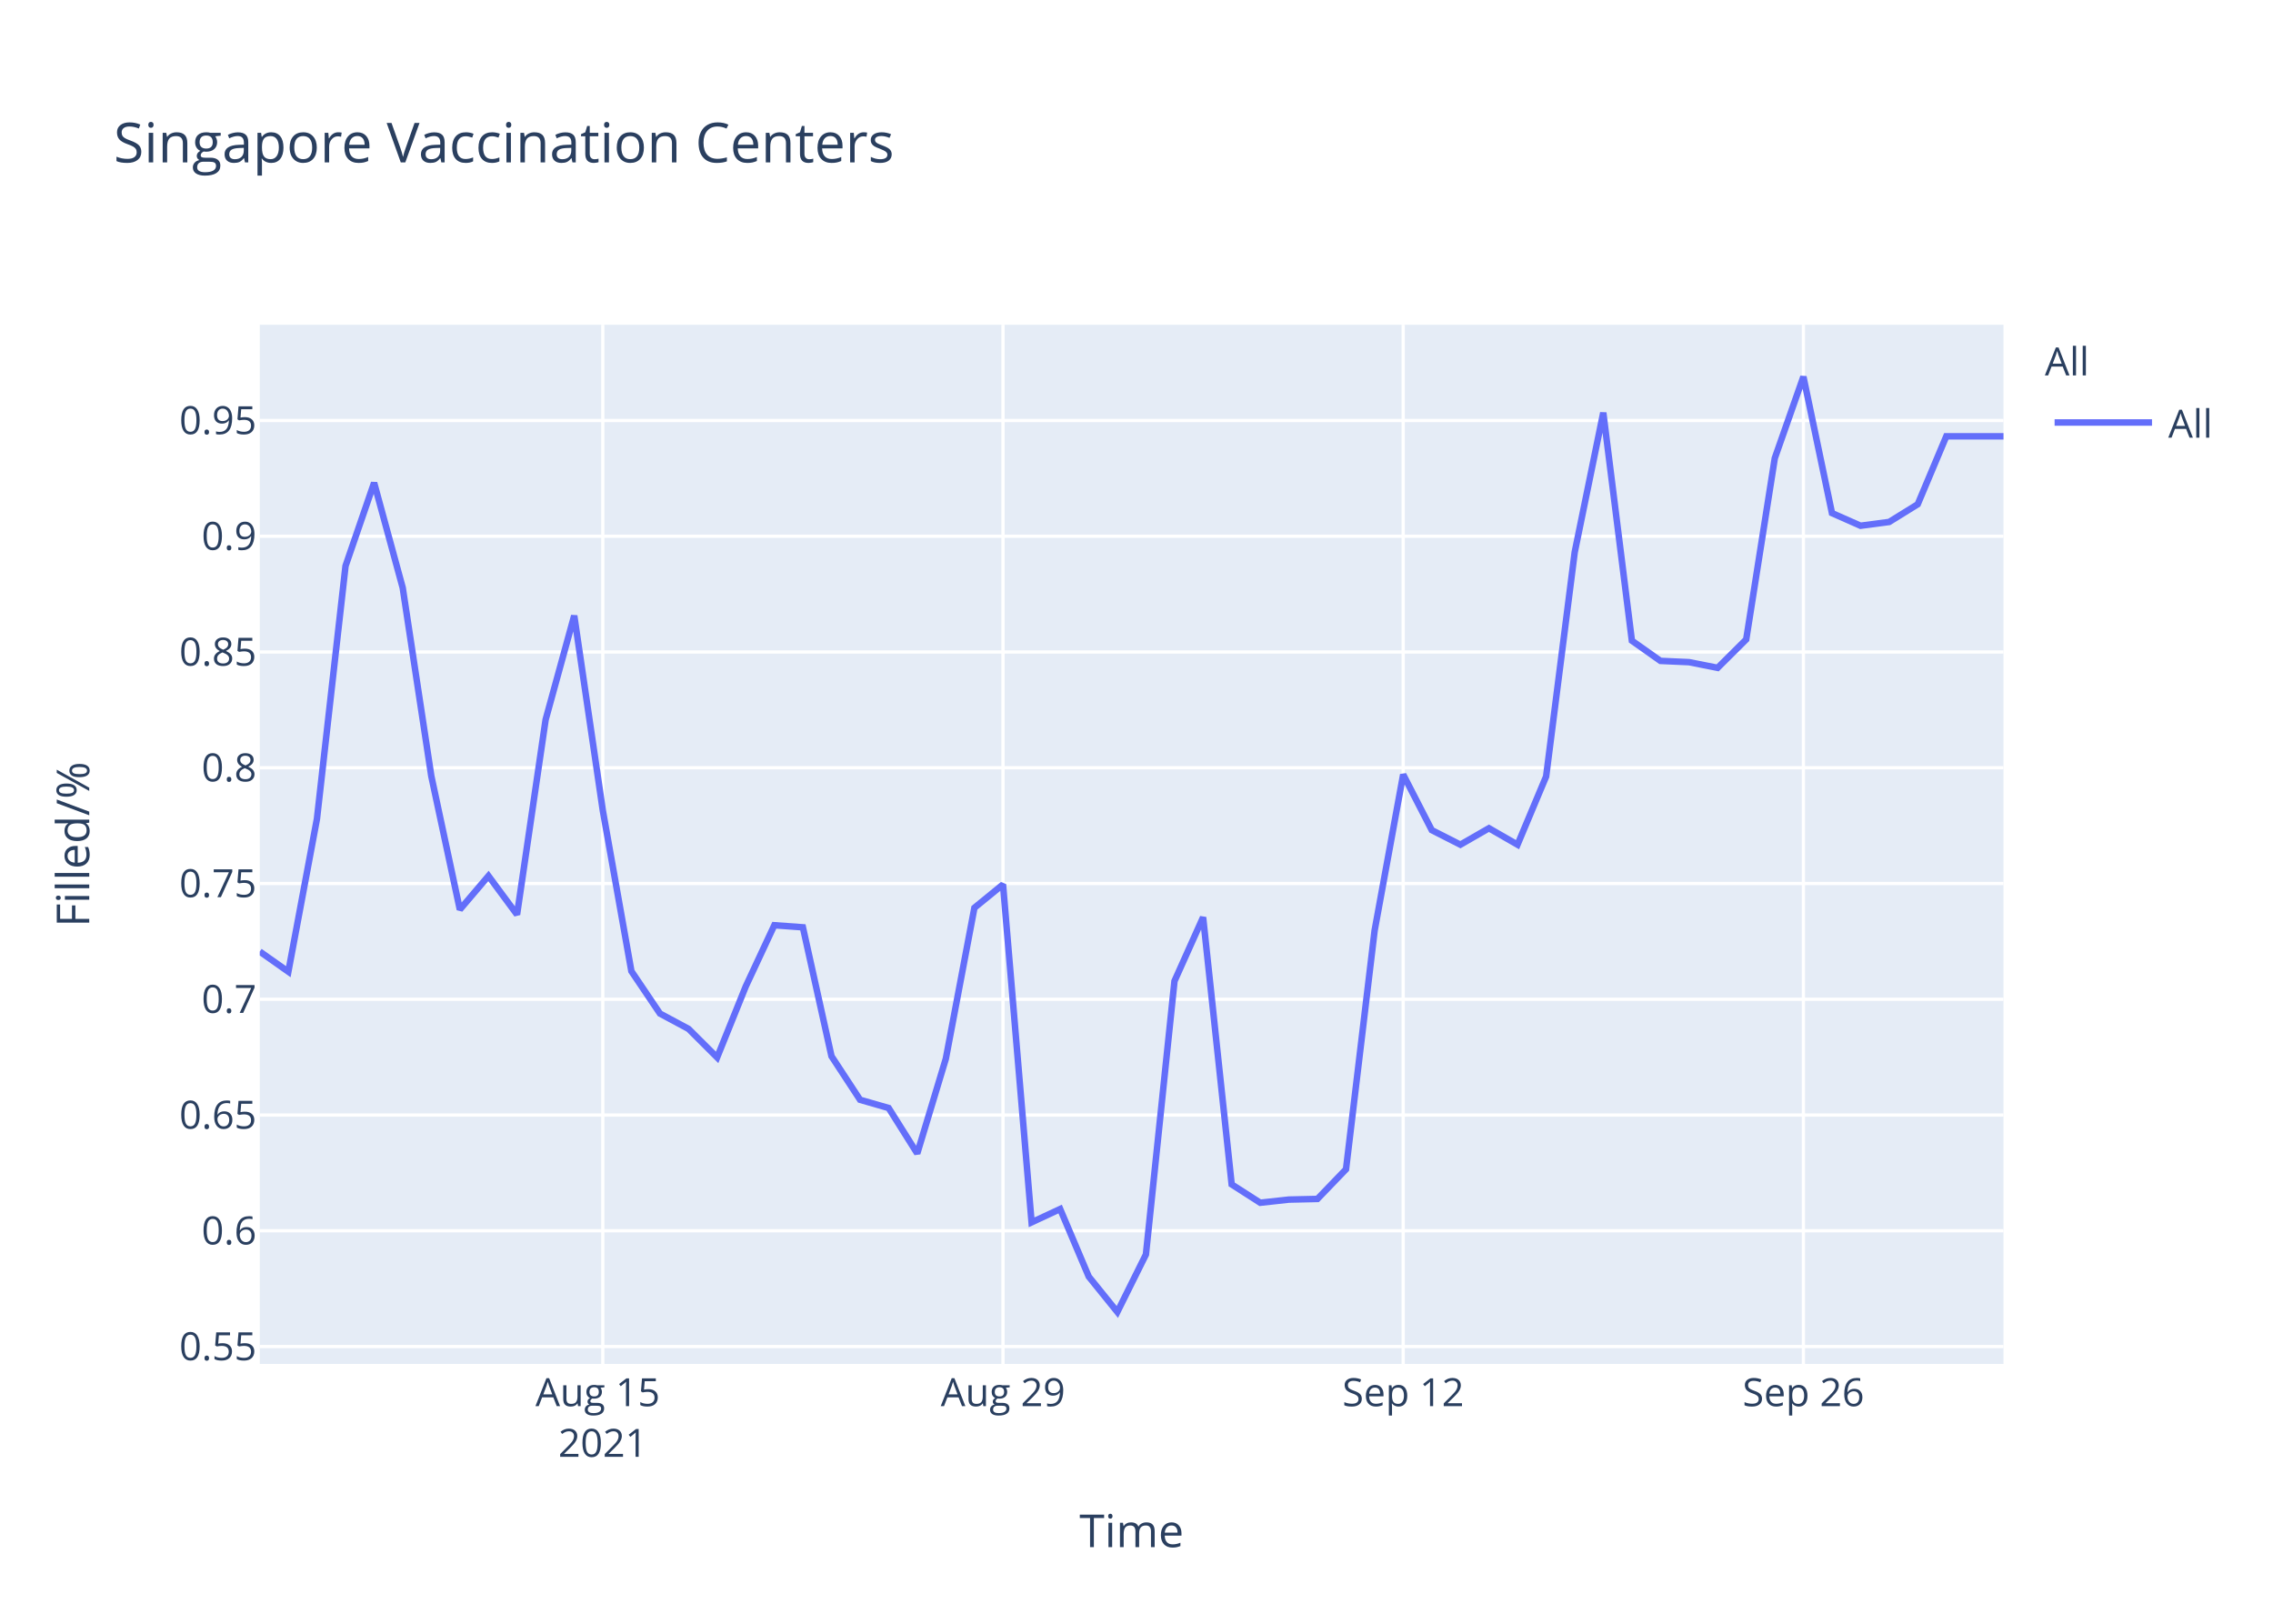
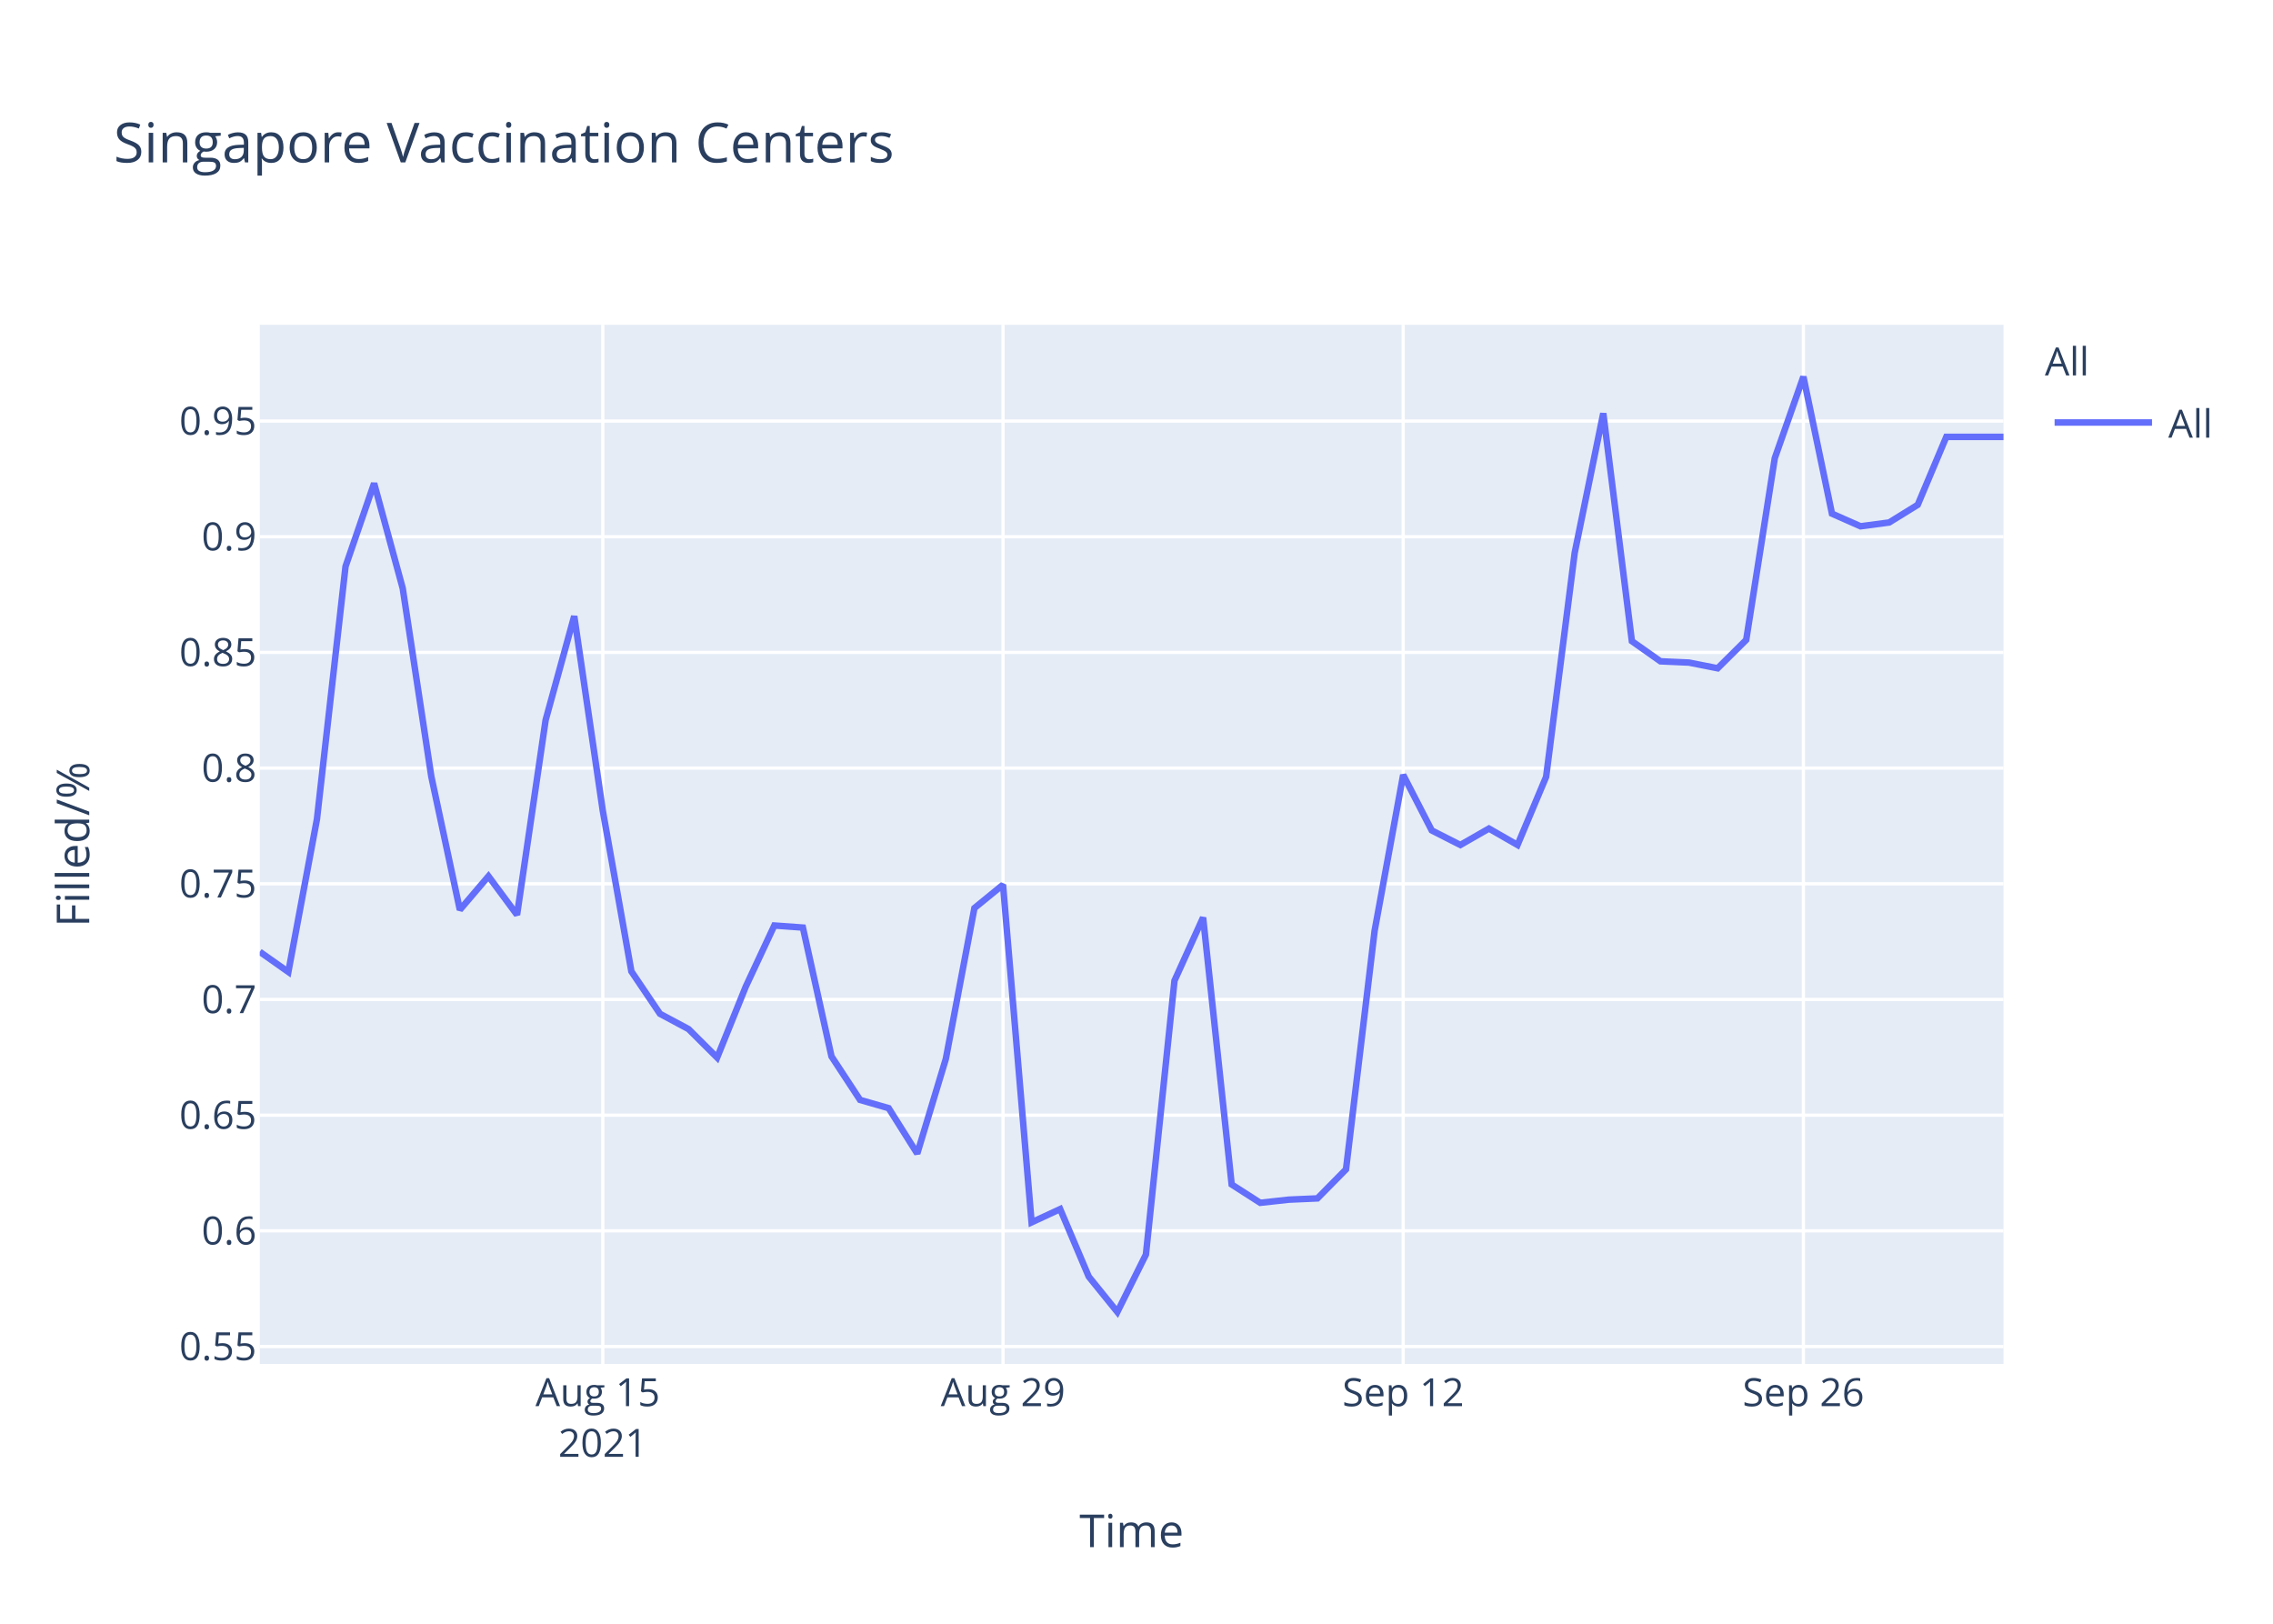
<svg xmlns="http://www.w3.org/2000/svg" class="main-svg" width="700" height="500" style="" viewBox="0 0 700 500">
  <rect x="0" y="0" width="700" height="500" style="fill: rgb(255, 255, 255); fill-opacity: 1;" />
-   <defs id="defs-f43ef5">
+   <defs id="defs-315110">
    <g class="clips">
-       <clipPath id="clipf43ef5xyplot" class="plotclip">
+       <clipPath id="clip315110xyplot" class="plotclip">
        <rect width="537" height="320" />
      </clipPath>
-       <clipPath class="axesclip" id="clipf43ef5x">
+       <clipPath class="axesclip" id="clip315110x">
        <rect x="80" y="0" width="537" height="500" />
      </clipPath>
-       <clipPath class="axesclip" id="clipf43ef5y">
+       <clipPath class="axesclip" id="clip315110y">
        <rect x="0" y="100" width="700" height="320" />
      </clipPath>
-       <clipPath class="axesclip" id="clipf43ef5xy">
+       <clipPath class="axesclip" id="clip315110xy">
        <rect x="80" y="100" width="537" height="320" />
      </clipPath>
    </g>
    <g class="gradients" />
  </defs>
  <g class="bglayer">
    <rect class="bg" x="80" y="100" width="537" height="320" style="fill: rgb(229, 236, 246); fill-opacity: 1; stroke-width: 0;" />
  </g>
  <g class="layer-below">
    <g class="imagelayer" />
    <g class="shapelayer" />
  </g>
  <g class="cartesianlayer">
    <g class="subplot xy">
      <g class="layer-subplot">
        <g class="shapelayer" />
        <g class="imagelayer" />
      </g>
      <g class="gridlayer">
        <g class="x">
          <path class="xgrid crisp" transform="translate(185.64,0)" d="M0,100v320" style="stroke: rgb(255, 255, 255); stroke-opacity: 1; stroke-width: 1px;" />
          <path class="xgrid crisp" transform="translate(308.89,0)" d="M0,100v320" style="stroke: rgb(255, 255, 255); stroke-opacity: 1; stroke-width: 1px;" />
          <path class="xgrid crisp" transform="translate(432.13,0)" d="M0,100v320" style="stroke: rgb(255, 255, 255); stroke-opacity: 1; stroke-width: 1px;" />
          <path class="xgrid crisp" transform="translate(555.38,0)" d="M0,100v320" style="stroke: rgb(255, 255, 255); stroke-opacity: 1; stroke-width: 1px;" />
        </g>
        <g class="y">
-           <path class="ygrid crisp" transform="translate(0,414.64)" d="M80,0h537" style="stroke: rgb(255, 255, 255); stroke-opacity: 1; stroke-width: 1px;" />
-           <path class="ygrid crisp" transform="translate(0,378.99)" d="M80,0h537" style="stroke: rgb(255, 255, 255); stroke-opacity: 1; stroke-width: 1px;" />
-           <path class="ygrid crisp" transform="translate(0,343.35)" d="M80,0h537" style="stroke: rgb(255, 255, 255); stroke-opacity: 1; stroke-width: 1px;" />
-           <path class="ygrid crisp" transform="translate(0,307.7)" d="M80,0h537" style="stroke: rgb(255, 255, 255); stroke-opacity: 1; stroke-width: 1px;" />
-           <path class="ygrid crisp" transform="translate(0,272.06)" d="M80,0h537" style="stroke: rgb(255, 255, 255); stroke-opacity: 1; stroke-width: 1px;" />
-           <path class="ygrid crisp" transform="translate(0,236.41)" d="M80,0h537" style="stroke: rgb(255, 255, 255); stroke-opacity: 1; stroke-width: 1px;" />
-           <path class="ygrid crisp" transform="translate(0,200.77)" d="M80,0h537" style="stroke: rgb(255, 255, 255); stroke-opacity: 1; stroke-width: 1px;" />
-           <path class="ygrid crisp" transform="translate(0,165.12)" d="M80,0h537" style="stroke: rgb(255, 255, 255); stroke-opacity: 1; stroke-width: 1px;" />
-           <path class="ygrid crisp" transform="translate(0,129.48)" d="M80,0h537" style="stroke: rgb(255, 255, 255); stroke-opacity: 1; stroke-width: 1px;" />
+           <path class="ygrid crisp" transform="translate(0,414.63)" d="M80,0h537" style="stroke: rgb(255, 255, 255); stroke-opacity: 1; stroke-width: 1px;" />
+           <path class="ygrid crisp" transform="translate(0,379.01)" d="M80,0h537" style="stroke: rgb(255, 255, 255); stroke-opacity: 1; stroke-width: 1px;" />
+           <path class="ygrid crisp" transform="translate(0,343.39)" d="M80,0h537" style="stroke: rgb(255, 255, 255); stroke-opacity: 1; stroke-width: 1px;" />
+           <path class="ygrid crisp" transform="translate(0,307.77)" d="M80,0h537" style="stroke: rgb(255, 255, 255); stroke-opacity: 1; stroke-width: 1px;" />
+           <path class="ygrid crisp" transform="translate(0,272.15)" d="M80,0h537" style="stroke: rgb(255, 255, 255); stroke-opacity: 1; stroke-width: 1px;" />
+           <path class="ygrid crisp" transform="translate(0,236.52)" d="M80,0h537" style="stroke: rgb(255, 255, 255); stroke-opacity: 1; stroke-width: 1px;" />
+           <path class="ygrid crisp" transform="translate(0,200.9)" d="M80,0h537" style="stroke: rgb(255, 255, 255); stroke-opacity: 1; stroke-width: 1px;" />
+           <path class="ygrid crisp" transform="translate(0,165.28)" d="M80,0h537" style="stroke: rgb(255, 255, 255); stroke-opacity: 1; stroke-width: 1px;" />
+           <path class="ygrid crisp" transform="translate(0,129.66)" d="M80,0h537" style="stroke: rgb(255, 255, 255); stroke-opacity: 1; stroke-width: 1px;" />
        </g>
      </g>
      <g class="zerolinelayer" />
      <path class="xlines-below" />
      <path class="ylines-below" />
      <g class="overlines-below" />
      <g class="xaxislayer-below" />
      <g class="yaxislayer-below" />
      <g class="overaxes-below" />
-       <g class="plot" transform="translate(80,100)" clip-path="url('#clipf43ef5xyplot')">
+       <g class="plot" transform="translate(80,100)" clip-path="url('#clip315110xyplot')">
        <g class="scatterlayer mlayer">
-           <g class="trace scatter trace7dbe41" style="stroke-miterlimit: 2; opacity: 1;">
+           <g class="trace scatter trace4f39bb" style="stroke-miterlimit: 2; opacity: 1;">
            <g class="fills" />
            <g class="errorbars" />
            <g class="lines">
-               <path class="js-line" d="M0,193.01L8.8,199.22L17.61,152.14L26.41,74.28L35.21,48.67L44.02,81L52.82,138.95L61.62,180.08L70.43,169.73L79.23,181.63L88.03,121.62L96.84,89.58L105.64,149.56L114.44,199.05L123.25,212.11L132.05,216.83L140.85,225.61L149.66,203.76L158.46,184.91L167.26,185.55L176.07,225.24L184.87,238.66L193.67,241.19L202.48,255.19L211.28,226.02L220.08,179.54L228.89,172.35L237.69,276.39L246.49,272.3L255.3,293.11L264.1,304L272.9,286.3L281.7,202.1L290.51,182.46L299.31,264.72L308.11,270.36L316.92,269.39L325.72,269.19L334.52,260.05L343.33,186.54L352.13,138.51L360.93,155.62L369.74,160.1L378.54,155.04L387.34,160.1L396.15,139.1L404.95,70.06L413.75,27.08L422.56,97.29L431.36,103.51L440.16,103.9L448.97,105.65L457.77,96.9L466.57,41.09L475.38,16L484.18,58L492.98,61.89L501.79,60.73L510.59,55.28L519.39,34.35L528.2,34.35L537,34.35" style="vector-effect: non-scaling-stroke; fill: none; stroke: rgb(99, 110, 250); stroke-opacity: 1; stroke-width: 2px; opacity: 1;" />
+               <path class="js-line" d="M0,193.08L8.8,199.29L17.61,152.24L26.41,74.43L35.21,48.84L44.02,81.15L52.82,139.06L61.62,180.16L70.43,169.82L79.23,181.71L88.03,121.74L96.84,89.73L105.64,149.67L114.44,199.12L123.25,212.18L132.05,216.89L140.85,225.66L149.66,203.83L158.46,184.99L167.26,185.63L176.07,225.3L184.87,238.7L193.67,241.23L202.48,255.22L211.28,226.07L220.08,179.63L228.89,172.44L237.69,276.4L246.49,272.32L255.3,293.12L264.1,304L272.9,286.32L281.7,201.98L290.51,182.54L299.31,264.74L308.11,270.38L316.92,269.41L325.72,269.02L334.52,260.08L343.33,186.62L352.13,138.62L360.93,155.72L369.74,160.19L378.54,155.14L387.34,160.19L396.15,139.21L404.95,70.22L413.75,27.27L422.56,97.43L431.36,103.64L440.16,104.03L448.97,105.78L457.77,97.04L466.57,41.07L475.38,16L484.18,58.17L492.98,62.06L501.79,60.89L510.59,55.45L519.39,34.53L528.2,34.53L537,34.53" style="vector-effect: non-scaling-stroke; fill: none; stroke: rgb(99, 110, 250); stroke-opacity: 1; stroke-width: 2px; opacity: 1;" />
            </g>
            <g class="points" />
            <g class="text" />
          </g>
        </g>
      </g>
      <g class="overplot" />
      <path class="xlines-above crisp" d="M0,0" style="fill: none;" />
      <path class="ylines-above crisp" d="M0,0" style="fill: none;" />
      <g class="overlines-above" />
      <g class="xaxislayer-above">
        <g class="xtick">
          <text text-anchor="middle" x="0" y="433" transform="translate(185.64,0)" style="font-family: 'Open Sans', verdana, arial, sans-serif; font-size: 12px; fill: rgb(42, 63, 95); fill-opacity: 1; white-space: pre;">
            <tspan class="line" dy="0em" x="0" y="433">Aug 15</tspan>
            <tspan class="line" dy="1.3em" x="0" y="433">2021</tspan>
          </text>
        </g>
        <g class="xtick">
          <text text-anchor="middle" x="0" y="433" transform="translate(308.89,0)" style="font-family: 'Open Sans', verdana, arial, sans-serif; font-size: 12px; fill: rgb(42, 63, 95); fill-opacity: 1; white-space: pre;">Aug 29</text>
        </g>
        <g class="xtick">
          <text text-anchor="middle" x="0" y="433" transform="translate(432.13,0)" style="font-family: 'Open Sans', verdana, arial, sans-serif; font-size: 12px; fill: rgb(42, 63, 95); fill-opacity: 1; white-space: pre;">Sep 12</text>
        </g>
        <g class="xtick">
          <text text-anchor="middle" x="0" y="433" transform="translate(555.38,0)" style="font-family: 'Open Sans', verdana, arial, sans-serif; font-size: 12px; fill: rgb(42, 63, 95); fill-opacity: 1; white-space: pre;">Sep 26</text>
        </g>
      </g>
      <g class="yaxislayer-above">
        <g class="ytick">
-           <text text-anchor="end" x="79" y="4.2" transform="translate(0,414.64)" style="font-family: 'Open Sans', verdana, arial, sans-serif; font-size: 12px; fill: rgb(42, 63, 95); fill-opacity: 1; white-space: pre;">0.55</text>
+           <text text-anchor="end" x="79" y="4.2" transform="translate(0,414.63)" style="font-family: 'Open Sans', verdana, arial, sans-serif; font-size: 12px; fill: rgb(42, 63, 95); fill-opacity: 1; white-space: pre;">0.55</text>
        </g>
        <g class="ytick">
-           <text text-anchor="end" x="79" y="4.2" transform="translate(0,378.99)" style="font-family: 'Open Sans', verdana, arial, sans-serif; font-size: 12px; fill: rgb(42, 63, 95); fill-opacity: 1; white-space: pre;">0.6</text>
+           <text text-anchor="end" x="79" y="4.2" transform="translate(0,379.01)" style="font-family: 'Open Sans', verdana, arial, sans-serif; font-size: 12px; fill: rgb(42, 63, 95); fill-opacity: 1; white-space: pre;">0.6</text>
        </g>
        <g class="ytick">
-           <text text-anchor="end" x="79" y="4.2" transform="translate(0,343.35)" style="font-family: 'Open Sans', verdana, arial, sans-serif; font-size: 12px; fill: rgb(42, 63, 95); fill-opacity: 1; white-space: pre;">0.65</text>
+           <text text-anchor="end" x="79" y="4.2" transform="translate(0,343.39)" style="font-family: 'Open Sans', verdana, arial, sans-serif; font-size: 12px; fill: rgb(42, 63, 95); fill-opacity: 1; white-space: pre;">0.65</text>
        </g>
        <g class="ytick">
-           <text text-anchor="end" x="79" y="4.2" transform="translate(0,307.7)" style="font-family: 'Open Sans', verdana, arial, sans-serif; font-size: 12px; fill: rgb(42, 63, 95); fill-opacity: 1; white-space: pre;">0.7</text>
+           <text text-anchor="end" x="79" y="4.2" transform="translate(0,307.77)" style="font-family: 'Open Sans', verdana, arial, sans-serif; font-size: 12px; fill: rgb(42, 63, 95); fill-opacity: 1; white-space: pre;">0.7</text>
        </g>
        <g class="ytick">
-           <text text-anchor="end" x="79" y="4.2" transform="translate(0,272.06)" style="font-family: 'Open Sans', verdana, arial, sans-serif; font-size: 12px; fill: rgb(42, 63, 95); fill-opacity: 1; white-space: pre;">0.75</text>
+           <text text-anchor="end" x="79" y="4.2" transform="translate(0,272.15)" style="font-family: 'Open Sans', verdana, arial, sans-serif; font-size: 12px; fill: rgb(42, 63, 95); fill-opacity: 1; white-space: pre;">0.75</text>
        </g>
        <g class="ytick">
-           <text text-anchor="end" x="79" y="4.2" transform="translate(0,236.41)" style="font-family: 'Open Sans', verdana, arial, sans-serif; font-size: 12px; fill: rgb(42, 63, 95); fill-opacity: 1; white-space: pre;">0.8</text>
+           <text text-anchor="end" x="79" y="4.2" transform="translate(0,236.52)" style="font-family: 'Open Sans', verdana, arial, sans-serif; font-size: 12px; fill: rgb(42, 63, 95); fill-opacity: 1; white-space: pre;">0.8</text>
        </g>
        <g class="ytick">
-           <text text-anchor="end" x="79" y="4.2" transform="translate(0,200.77)" style="font-family: 'Open Sans', verdana, arial, sans-serif; font-size: 12px; fill: rgb(42, 63, 95); fill-opacity: 1; white-space: pre;">0.85</text>
+           <text text-anchor="end" x="79" y="4.2" transform="translate(0,200.9)" style="font-family: 'Open Sans', verdana, arial, sans-serif; font-size: 12px; fill: rgb(42, 63, 95); fill-opacity: 1; white-space: pre;">0.85</text>
        </g>
        <g class="ytick">
-           <text text-anchor="end" x="79" y="4.2" transform="translate(0,165.12)" style="font-family: 'Open Sans', verdana, arial, sans-serif; font-size: 12px; fill: rgb(42, 63, 95); fill-opacity: 1; white-space: pre;">0.9</text>
+           <text text-anchor="end" x="79" y="4.2" transform="translate(0,165.28)" style="font-family: 'Open Sans', verdana, arial, sans-serif; font-size: 12px; fill: rgb(42, 63, 95); fill-opacity: 1; white-space: pre;">0.9</text>
        </g>
        <g class="ytick">
-           <text text-anchor="end" x="79" y="4.2" transform="translate(0,129.48)" style="font-family: 'Open Sans', verdana, arial, sans-serif; font-size: 12px; fill: rgb(42, 63, 95); fill-opacity: 1; white-space: pre;">0.95</text>
+           <text text-anchor="end" x="79" y="4.2" transform="translate(0,129.66)" style="font-family: 'Open Sans', verdana, arial, sans-serif; font-size: 12px; fill: rgb(42, 63, 95); fill-opacity: 1; white-space: pre;">0.95</text>
        </g>
      </g>
      <g class="overaxes-above" />
    </g>
  </g>
  <g class="polarlayer" />
  <g class="ternarylayer" />
  <g class="geolayer" />
  <g class="funnelarealayer" />
  <g class="pielayer" />
  <g class="treemaplayer" />
  <g class="sunburstlayer" />
  <g class="glimages" />
-   <defs id="topdefs-f43ef5">
+   <defs id="topdefs-315110">
    <g class="clips" />
-     <clipPath id="legendf43ef5">
+     <clipPath id="legend315110">
      <rect width="60" height="45" x="0" y="0" />
    </clipPath>
  </defs>
  <g class="layer-above">
    <g class="imagelayer" />
    <g class="shapelayer" />
  </g>
  <g class="infolayer">
    <g class="legend" pointer-events="all" transform="translate(627.74,100)">
      <rect class="bg" shape-rendering="crispEdges" width="60" height="45" x="0" y="0" style="stroke: rgb(68, 68, 68); stroke-opacity: 1; fill: rgb(255, 255, 255); fill-opacity: 1; stroke-width: 0px;" />
-       <g class="scrollbox" transform="" clip-path="url('#legendf43ef5')">
+       <g class="scrollbox" transform="" clip-path="url('#legend315110')">
        <text class="legendtitletext" text-anchor="start" x="2" y="15.6" style="font-family: 'Open Sans', verdana, arial, sans-serif; font-size: 12px; fill: rgb(42, 63, 95); fill-opacity: 1; white-space: pre;">All</text>
        <g class="groups" transform="">
          <g class="traces" transform="translate(0,30.1)" style="opacity: 1;">
            <text class="legendtext" text-anchor="start" x="40" y="4.68" style="font-family: 'Open Sans', verdana, arial, sans-serif; font-size: 12px; fill: rgb(42, 63, 95); fill-opacity: 1; white-space: pre;">All</text>
            <g class="layers" style="opacity: 1;">
              <g class="legendfill" />
              <g class="legendlines">
                <path class="js-line" d="M5,0h30" style="fill: none; stroke: rgb(99, 110, 250); stroke-opacity: 1; stroke-width: 2px;" />
              </g>
              <g class="legendsymbols">
                <g class="legendpoints" />
              </g>
            </g>
            <rect class="legendtoggle" x="0" y="-9.5" width="54.891" height="19" style="fill: rgb(0, 0, 0); fill-opacity: 0;" />
          </g>
        </g>
      </g>
      <rect class="scrollbar" rx="20" ry="3" width="0" height="0" x="0" y="0" style="fill: rgb(128, 139, 164); fill-opacity: 1;" />
    </g>
    <g class="g-gtitle">
      <text class="gtitle" x="35" y="50" text-anchor="start" dy="0em" style="font-family: 'Open Sans', verdana, arial, sans-serif; font-size: 17px; fill: rgb(42, 63, 95); opacity: 1; font-weight: normal; white-space: pre;">Singapore Vaccination Centers</text>
    </g>
    <g class="g-xtitle">
      <text class="xtitle" x="348.5" y="476.409" text-anchor="middle" style="font-family: 'Open Sans', verdana, arial, sans-serif; font-size: 14px; fill: rgb(42, 63, 95); opacity: 1; font-weight: normal; white-space: pre;">Time</text>
    </g>
    <g class="g-ytitle">
      <text class="ytitle" transform="rotate(-90,27.48125,260)" x="27.481" y="260" text-anchor="middle" style="font-family: 'Open Sans', verdana, arial, sans-serif; font-size: 14px; fill: rgb(42, 63, 95); opacity: 1; font-weight: normal; white-space: pre;">Filled/%</text>
    </g>
  </g>
</svg>
